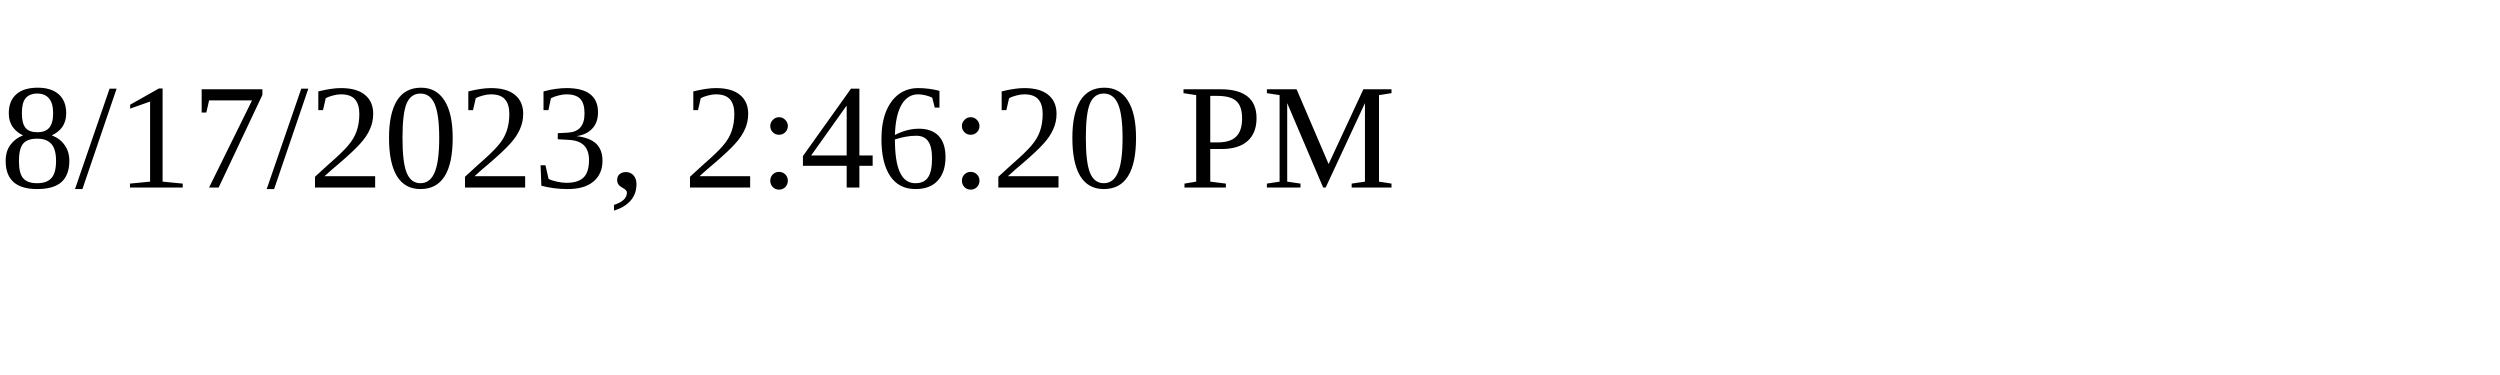
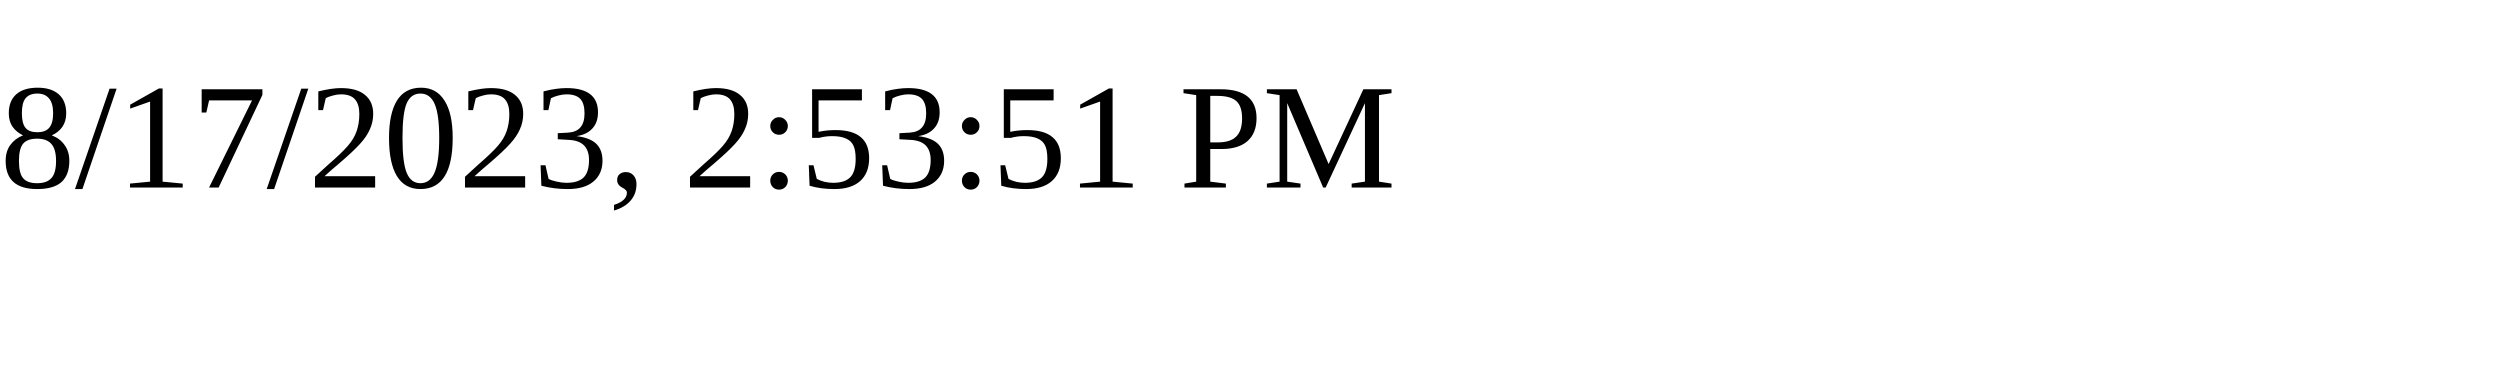
<svg xmlns="http://www.w3.org/2000/svg" height="30" width="200">
-   <text x="0" y="15">8/17/2023, 2:46:20 PM</text>
+   <text x="0" y="15">8/17/2023, 2:53:51 PM</text>
</svg>
